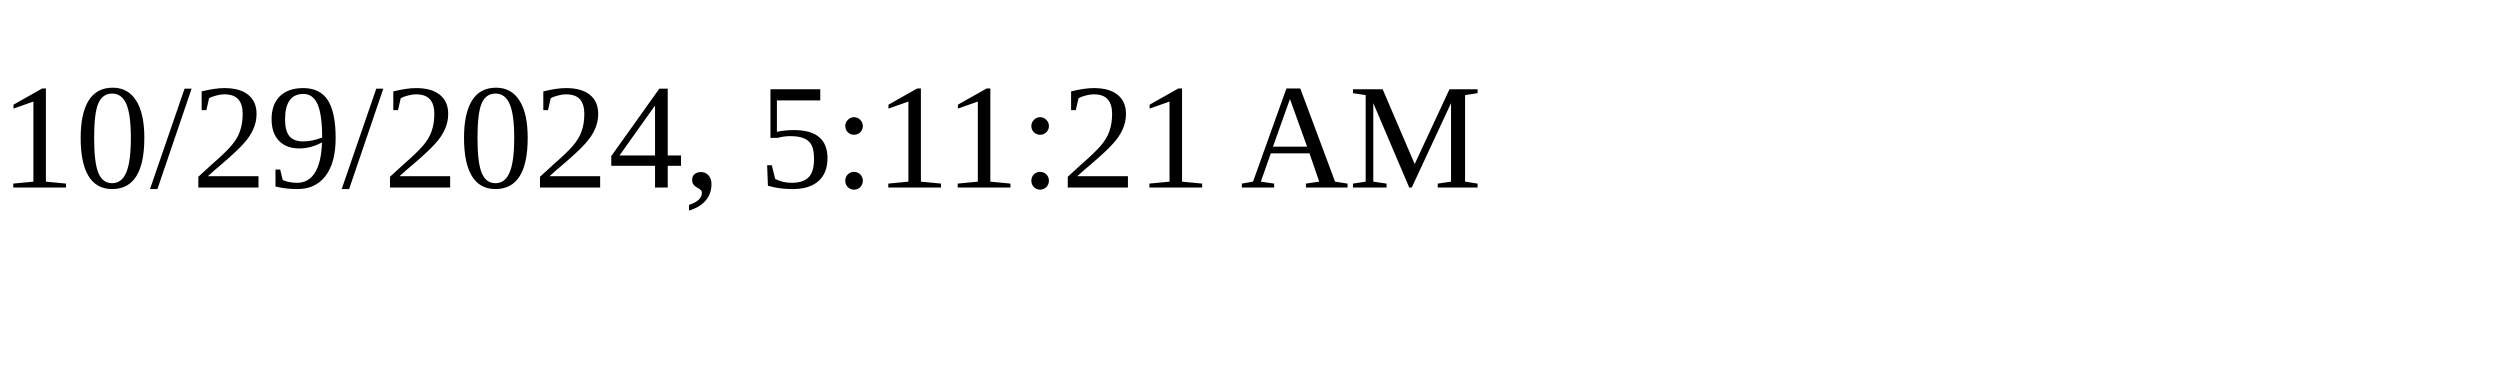
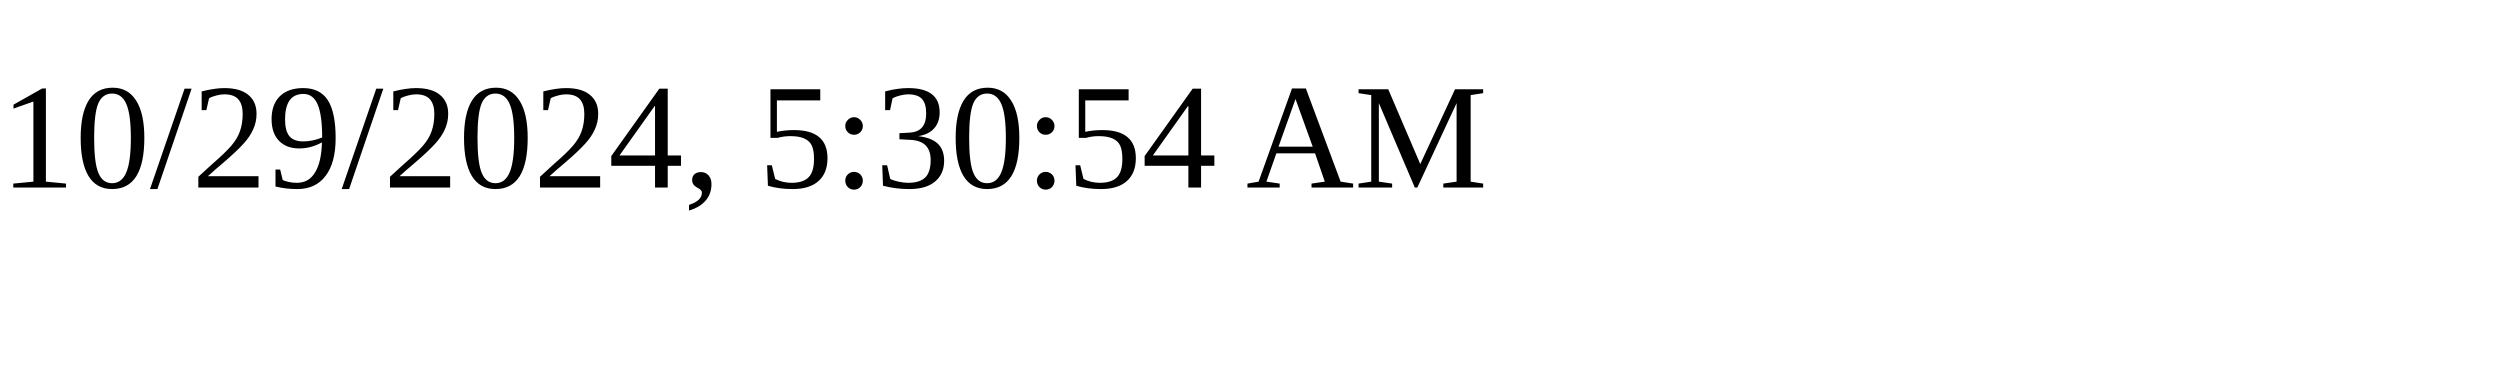
<svg xmlns="http://www.w3.org/2000/svg" height="30" width="200">
-   <text x="0" y="15">10/29/2024, 5:11:21 AM</text>
+   <text x="0" y="15">10/29/2024, 5:30:54 AM</text>
</svg>
